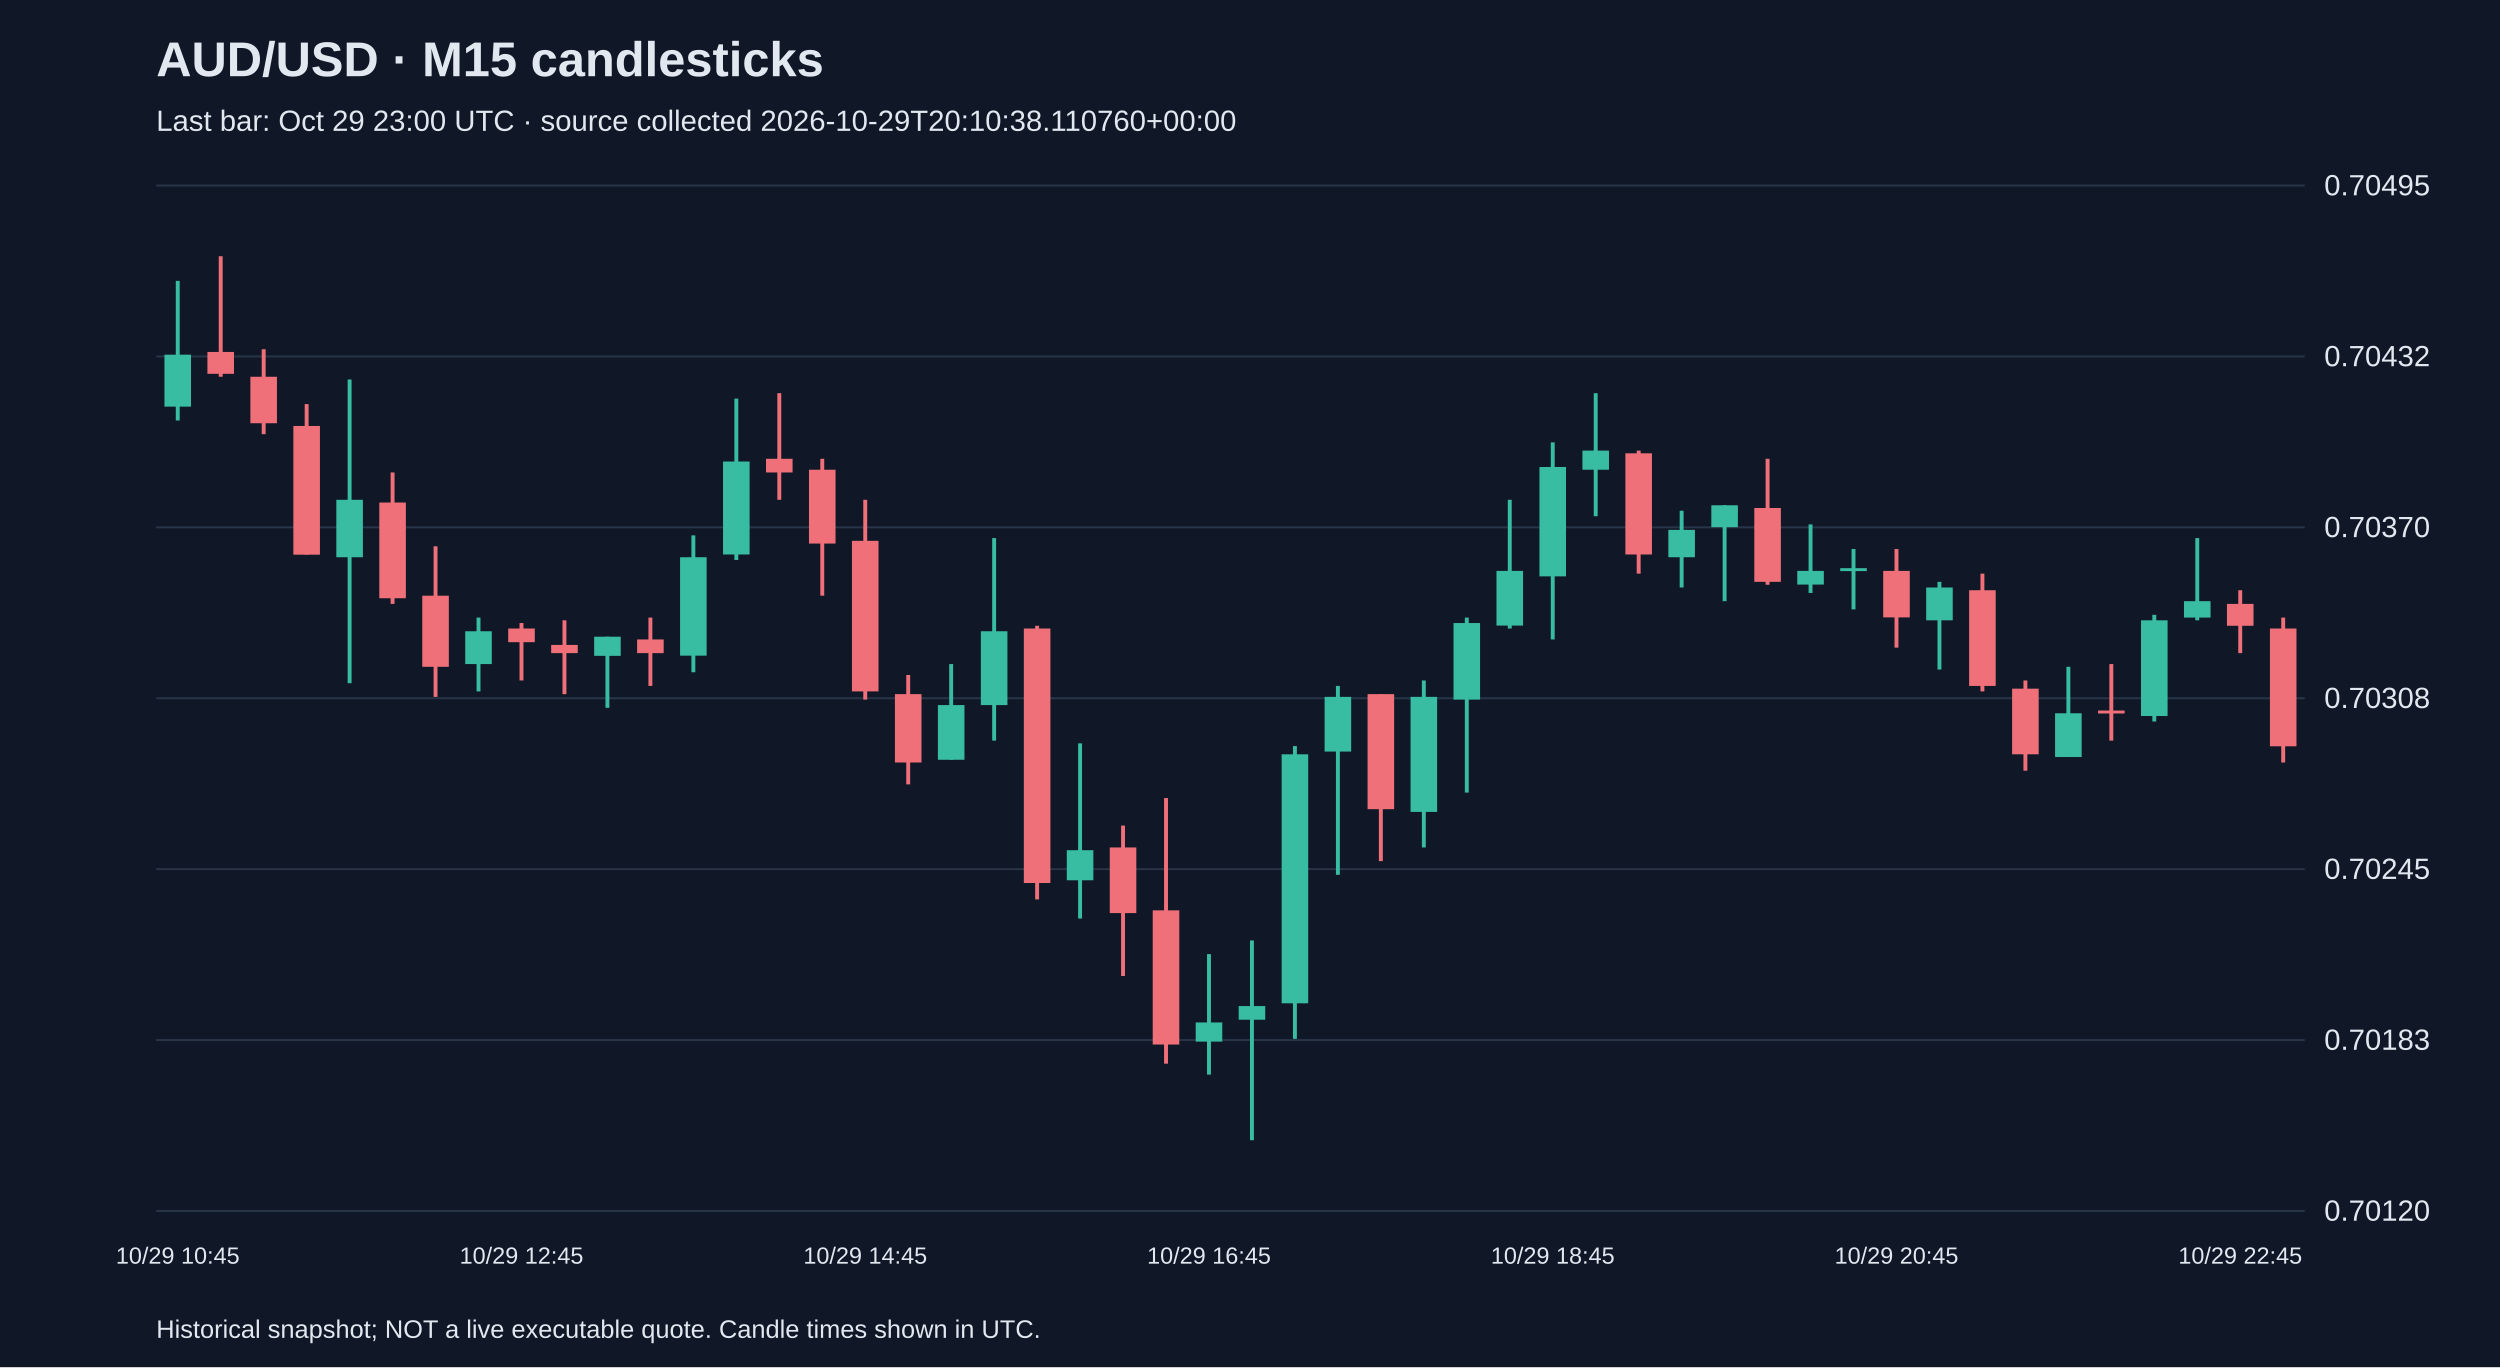
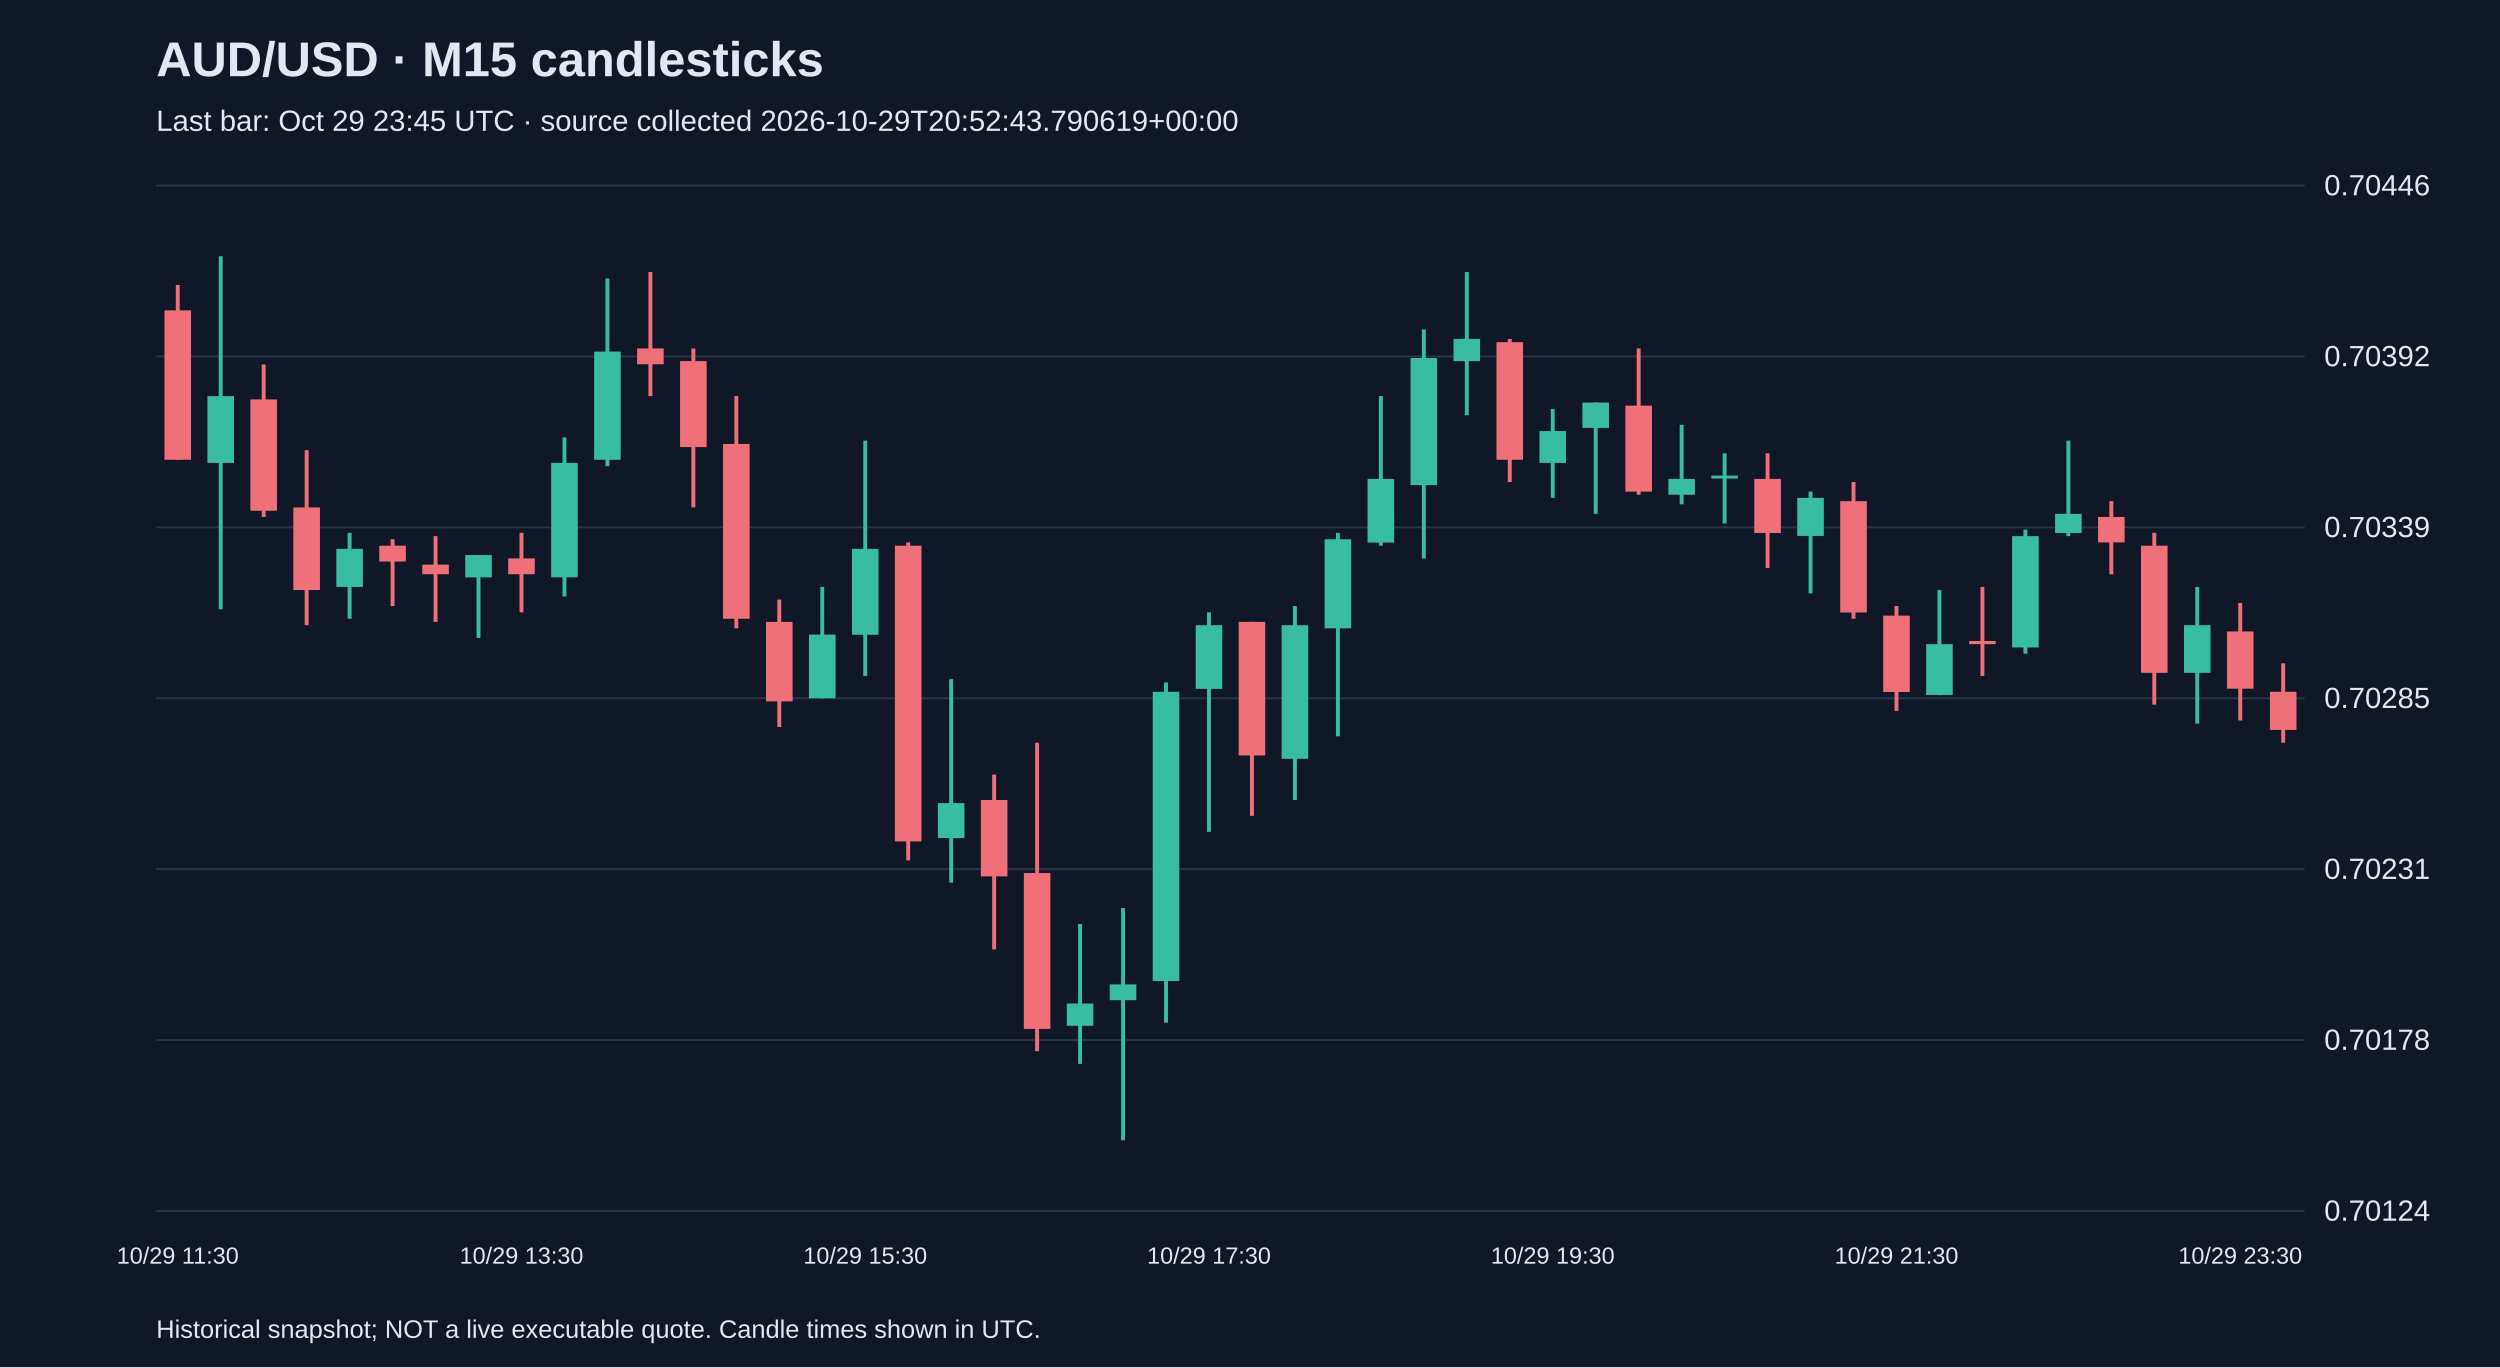
<svg xmlns="http://www.w3.org/2000/svg" viewBox="0 0 1280 700">
  <rect width="100%" height="100%" fill="#101827" />
  <style>text{font-family:Arial,sans-serif;fill:#e2e8f0}</style>
  <text x="80" y="39" font-size="25" font-weight="bold">AUD/USD · M15 candlesticks</text>
-   <text x="80" y="67" font-size="15" fill="#a6b1c5">Last bar: Oct 29 23:00 UTC · source collected 2026-10-29T20:10:38.110760+00:00</text>
+   <text x="80" y="67" font-size="15" fill="#a6b1c5">Last bar: Oct 29 23:45 UTC · source collected 2026-10-29T20:52:43.790619+00:00</text>
  <line x1="80" y1="620.0" x2="1180" y2="620.0" stroke="#283548" />
-   <text x="1190" y="625.0" font-size="15">0.70120</text>
+   <text x="1190" y="625.0" font-size="15">0.70124</text>
  <line x1="80" y1="532.5" x2="1180" y2="532.5" stroke="#283548" />
-   <text x="1190" y="537.5" font-size="15">0.70183</text>
+   <text x="1190" y="537.5" font-size="15">0.70178</text>
  <line x1="80" y1="445.0" x2="1180" y2="445.0" stroke="#283548" />
-   <text x="1190" y="450.0" font-size="15">0.70245</text>
+   <text x="1190" y="450.0" font-size="15">0.70231</text>
  <line x1="80" y1="357.5" x2="1180" y2="357.5" stroke="#283548" />
-   <text x="1190" y="362.5" font-size="15">0.70308</text>
+   <text x="1190" y="362.5" font-size="15">0.70285</text>
  <line x1="80" y1="270.0" x2="1180" y2="270.0" stroke="#283548" />
-   <text x="1190" y="275.0" font-size="15">0.70370</text>
+   <text x="1190" y="275.0" font-size="15">0.70339</text>
  <line x1="80" y1="182.5" x2="1180" y2="182.5" stroke="#283548" />
-   <text x="1190" y="187.5" font-size="15">0.70432</text>
+   <text x="1190" y="187.5" font-size="15">0.70392</text>
  <line x1="80" y1="95.0" x2="1180" y2="95.0" stroke="#283548" />
-   <text x="1190" y="100.0" font-size="15">0.70495</text>
-   <line x1="91.0" y1="143.8" x2="91.0" y2="215.3" stroke="#38bca2" stroke-width="2" />
-   <rect x="84.2" y="181.6" width="13.6" height="26.6" fill="#38bca2" />
-   <text x="91.0" y="647" text-anchor="middle" font-size="12">10/29 10:45</text>
-   <line x1="113.0" y1="131.2" x2="113.0" y2="192.9" stroke="#f07079" stroke-width="2" />
-   <rect x="106.2" y="180.2" width="13.6" height="11.2" fill="#f07079" />
-   <line x1="135.0" y1="178.8" x2="135.0" y2="222.3" stroke="#f07079" stroke-width="2" />
-   <rect x="128.2" y="192.9" width="13.6" height="23.8" fill="#f07079" />
-   <line x1="157.0" y1="206.9" x2="157.0" y2="283.9" stroke="#f07079" stroke-width="2" />
-   <rect x="150.2" y="218.1" width="13.6" height="65.9" fill="#f07079" />
-   <line x1="179.0" y1="194.3" x2="179.0" y2="349.8" stroke="#38bca2" stroke-width="2" />
-   <rect x="172.2" y="255.9" width="13.6" height="29.4" fill="#38bca2" />
-   <line x1="201.0" y1="241.9" x2="201.0" y2="309.2" stroke="#f07079" stroke-width="2" />
-   <rect x="194.2" y="257.3" width="13.6" height="49.0" fill="#f07079" />
-   <line x1="223.0" y1="279.7" x2="223.0" y2="356.8" stroke="#f07079" stroke-width="2" />
-   <rect x="216.2" y="305.0" width="13.6" height="36.4" fill="#f07079" />
-   <line x1="245.0" y1="316.2" x2="245.0" y2="354.0" stroke="#38bca2" stroke-width="2" />
-   <rect x="238.2" y="323.2" width="13.6" height="16.8" fill="#38bca2" />
-   <line x1="267.0" y1="319.0" x2="267.0" y2="348.4" stroke="#f07079" stroke-width="2" />
-   <rect x="260.2" y="321.8" width="13.6" height="7.0" fill="#f07079" />
-   <text x="267.0" y="647" text-anchor="middle" font-size="12">10/29 12:45</text>
-   <line x1="289.0" y1="317.6" x2="289.0" y2="355.4" stroke="#f07079" stroke-width="2" />
-   <rect x="282.2" y="330.2" width="13.6" height="4.2" fill="#f07079" />
-   <line x1="311.0" y1="326.0" x2="311.0" y2="362.4" stroke="#38bca2" stroke-width="2" />
-   <rect x="304.2" y="326.0" width="13.6" height="9.8" fill="#38bca2" />
-   <line x1="333.0" y1="316.2" x2="333.0" y2="351.2" stroke="#f07079" stroke-width="2" />
-   <rect x="326.2" y="327.4" width="13.6" height="7.0" fill="#f07079" />
-   <line x1="355.0" y1="274.1" x2="355.0" y2="344.2" stroke="#38bca2" stroke-width="2" />
-   <rect x="348.2" y="285.3" width="13.6" height="50.4" fill="#38bca2" />
-   <line x1="377.0" y1="204.1" x2="377.0" y2="286.7" stroke="#38bca2" stroke-width="2" />
-   <rect x="370.2" y="236.3" width="13.6" height="47.6" fill="#38bca2" />
-   <line x1="399.0" y1="201.3" x2="399.0" y2="255.9" stroke="#f07079" stroke-width="2" />
-   <rect x="392.2" y="234.9" width="13.6" height="7.0" fill="#f07079" />
-   <line x1="421.0" y1="234.9" x2="421.0" y2="305.0" stroke="#f07079" stroke-width="2" />
-   <rect x="414.2" y="240.5" width="13.6" height="37.8" fill="#f07079" />
-   <line x1="443.0" y1="255.9" x2="443.0" y2="358.2" stroke="#f07079" stroke-width="2" />
-   <rect x="436.2" y="276.9" width="13.6" height="77.1" fill="#f07079" />
-   <text x="443.0" y="647" text-anchor="middle" font-size="12">10/29 14:45</text>
-   <line x1="465.0" y1="345.6" x2="465.0" y2="401.6" stroke="#f07079" stroke-width="2" />
-   <rect x="458.2" y="355.4" width="13.6" height="35.0" fill="#f07079" />
-   <line x1="487.0" y1="340.0" x2="487.0" y2="389.0" stroke="#38bca2" stroke-width="2" />
-   <rect x="480.2" y="361.0" width="13.6" height="28.0" fill="#38bca2" />
-   <line x1="509.0" y1="275.5" x2="509.0" y2="379.2" stroke="#38bca2" stroke-width="2" />
-   <rect x="502.2" y="323.2" width="13.6" height="37.8" fill="#38bca2" />
-   <line x1="531.0" y1="320.4" x2="531.0" y2="460.5" stroke="#f07079" stroke-width="2" />
-   <rect x="524.2" y="321.8" width="13.6" height="130.3" fill="#f07079" />
-   <line x1="553.0" y1="380.6" x2="553.0" y2="470.3" stroke="#38bca2" stroke-width="2" />
-   <rect x="546.2" y="435.3" width="13.6" height="15.4" fill="#38bca2" />
-   <line x1="575.0" y1="422.7" x2="575.0" y2="499.7" stroke="#f07079" stroke-width="2" />
-   <rect x="568.2" y="433.9" width="13.6" height="33.6" fill="#f07079" />
-   <line x1="597.0" y1="408.6" x2="597.0" y2="544.6" stroke="#f07079" stroke-width="2" />
-   <rect x="590.2" y="466.1" width="13.6" height="68.7" fill="#f07079" />
-   <line x1="619.0" y1="488.5" x2="619.0" y2="550.2" stroke="#38bca2" stroke-width="2" />
-   <rect x="612.2" y="523.5" width="13.6" height="9.8" fill="#38bca2" />
-   <text x="619.0" y="647" text-anchor="middle" font-size="12">10/29 16:45</text>
-   <line x1="641.0" y1="481.5" x2="641.0" y2="583.8" stroke="#38bca2" stroke-width="2" />
-   <rect x="634.2" y="515.1" width="13.6" height="7.0" fill="#38bca2" />
-   <line x1="663.0" y1="382.0" x2="663.0" y2="531.9" stroke="#38bca2" stroke-width="2" />
-   <rect x="656.2" y="386.2" width="13.6" height="127.5" fill="#38bca2" />
-   <line x1="685.0" y1="351.2" x2="685.0" y2="447.9" stroke="#38bca2" stroke-width="2" />
-   <rect x="678.2" y="356.8" width="13.6" height="28.0" fill="#38bca2" />
-   <line x1="707.0" y1="355.4" x2="707.0" y2="440.9" stroke="#f07079" stroke-width="2" />
-   <rect x="700.2" y="355.4" width="13.6" height="58.9" fill="#f07079" />
-   <line x1="729.0" y1="348.4" x2="729.0" y2="433.9" stroke="#38bca2" stroke-width="2" />
-   <rect x="722.2" y="356.8" width="13.6" height="58.9" fill="#38bca2" />
-   <line x1="751.0" y1="316.2" x2="751.0" y2="405.8" stroke="#38bca2" stroke-width="2" />
-   <rect x="744.2" y="319.0" width="13.6" height="39.2" fill="#38bca2" />
-   <line x1="773.0" y1="255.9" x2="773.0" y2="321.8" stroke="#38bca2" stroke-width="2" />
-   <rect x="766.2" y="292.3" width="13.6" height="28.0" fill="#38bca2" />
-   <line x1="795.0" y1="226.5" x2="795.0" y2="327.4" stroke="#38bca2" stroke-width="2" />
-   <rect x="788.2" y="239.1" width="13.6" height="56.0" fill="#38bca2" />
-   <text x="795.0" y="647" text-anchor="middle" font-size="12">10/29 18:45</text>
-   <line x1="817.0" y1="201.3" x2="817.0" y2="264.3" stroke="#38bca2" stroke-width="2" />
-   <rect x="810.2" y="230.7" width="13.6" height="9.8" fill="#38bca2" />
-   <line x1="839.0" y1="230.7" x2="839.0" y2="293.7" stroke="#f07079" stroke-width="2" />
-   <rect x="832.2" y="232.1" width="13.6" height="51.8" fill="#f07079" />
-   <line x1="861.0" y1="261.5" x2="861.0" y2="300.8" stroke="#38bca2" stroke-width="2" />
-   <rect x="854.2" y="271.3" width="13.6" height="14.0" fill="#38bca2" />
-   <line x1="883.0" y1="258.7" x2="883.0" y2="307.8" stroke="#38bca2" stroke-width="2" />
-   <rect x="876.2" y="258.7" width="13.6" height="11.2" fill="#38bca2" />
-   <line x1="905.0" y1="234.9" x2="905.0" y2="299.4" stroke="#f07079" stroke-width="2" />
-   <rect x="898.2" y="260.1" width="13.6" height="37.8" fill="#f07079" />
-   <line x1="927.0" y1="268.5" x2="927.0" y2="303.6" stroke="#38bca2" stroke-width="2" />
-   <rect x="920.2" y="292.3" width="13.6" height="7.0" fill="#38bca2" />
-   <line x1="949.0" y1="281.1" x2="949.0" y2="312.0" stroke="#38bca2" stroke-width="2" />
-   <rect x="942.2" y="290.9" width="13.6" height="1.5" fill="#38bca2" />
-   <line x1="971.0" y1="281.1" x2="971.0" y2="331.6" stroke="#f07079" stroke-width="2" />
-   <rect x="964.2" y="292.3" width="13.6" height="23.8" fill="#f07079" />
-   <text x="971.0" y="647" text-anchor="middle" font-size="12">10/29 20:45</text>
-   <line x1="993.0" y1="297.9" x2="993.0" y2="342.8" stroke="#38bca2" stroke-width="2" />
-   <rect x="986.2" y="300.8" width="13.6" height="16.8" fill="#38bca2" />
-   <line x1="1015.0" y1="293.7" x2="1015.0" y2="354.0" stroke="#f07079" stroke-width="2" />
-   <rect x="1008.2" y="302.2" width="13.6" height="49.0" fill="#f07079" />
-   <line x1="1037.0" y1="348.4" x2="1037.0" y2="394.6" stroke="#f07079" stroke-width="2" />
-   <rect x="1030.2" y="352.6" width="13.6" height="33.6" fill="#f07079" />
-   <line x1="1059.0" y1="341.4" x2="1059.0" y2="387.6" stroke="#38bca2" stroke-width="2" />
-   <rect x="1052.2" y="365.2" width="13.6" height="22.4" fill="#38bca2" />
-   <line x1="1081.0" y1="340.0" x2="1081.0" y2="379.2" stroke="#f07079" stroke-width="2" />
-   <rect x="1074.2" y="363.8" width="13.6" height="1.5" fill="#f07079" />
-   <line x1="1103.0" y1="314.8" x2="1103.0" y2="369.4" stroke="#38bca2" stroke-width="2" />
-   <rect x="1096.2" y="317.6" width="13.6" height="49.0" fill="#38bca2" />
-   <line x1="1125.0" y1="275.5" x2="1125.0" y2="317.6" stroke="#38bca2" stroke-width="2" />
-   <rect x="1118.2" y="307.8" width="13.6" height="8.4" fill="#38bca2" />
-   <line x1="1147.0" y1="302.2" x2="1147.0" y2="334.4" stroke="#f07079" stroke-width="2" />
-   <rect x="1140.2" y="309.2" width="13.6" height="11.2" fill="#f07079" />
-   <text x="1147.0" y="647" text-anchor="middle" font-size="12">10/29 22:45</text>
-   <line x1="1169.0" y1="316.2" x2="1169.0" y2="390.4" stroke="#f07079" stroke-width="2" />
-   <rect x="1162.2" y="321.8" width="13.6" height="60.3" fill="#f07079" />
+   <text x="1190" y="100.0" font-size="15">0.70446</text>
+   <line x1="91.0" y1="145.9" x2="91.0" y2="235.4" stroke="#f07079" stroke-width="2" />
+   <rect x="84.2" y="158.9" width="13.6" height="76.5" fill="#f07079" />
+   <text x="91.0" y="647" text-anchor="middle" font-size="12">10/29 11:30</text>
+   <line x1="113.0" y1="131.2" x2="113.0" y2="311.9" stroke="#38bca2" stroke-width="2" />
+   <rect x="106.2" y="202.8" width="13.6" height="34.2" fill="#38bca2" />
+   <line x1="135.0" y1="186.6" x2="135.0" y2="264.7" stroke="#f07079" stroke-width="2" />
+   <rect x="128.2" y="204.5" width="13.6" height="57.0" fill="#f07079" />
+   <line x1="157.0" y1="230.5" x2="157.0" y2="320.1" stroke="#f07079" stroke-width="2" />
+   <rect x="150.2" y="259.8" width="13.6" height="42.3" fill="#f07079" />
+   <line x1="179.0" y1="272.8" x2="179.0" y2="316.8" stroke="#38bca2" stroke-width="2" />
+   <rect x="172.2" y="281.0" width="13.6" height="19.5" fill="#38bca2" />
+   <line x1="201.0" y1="276.1" x2="201.0" y2="310.3" stroke="#f07079" stroke-width="2" />
+   <rect x="194.2" y="279.4" width="13.6" height="8.1" fill="#f07079" />
+   <line x1="223.0" y1="274.5" x2="223.0" y2="318.4" stroke="#f07079" stroke-width="2" />
+   <rect x="216.2" y="289.1" width="13.6" height="4.9" fill="#f07079" />
+   <line x1="245.0" y1="284.2" x2="245.0" y2="326.6" stroke="#38bca2" stroke-width="2" />
+   <rect x="238.2" y="284.2" width="13.6" height="11.4" fill="#38bca2" />
+   <line x1="267.0" y1="272.8" x2="267.0" y2="313.5" stroke="#f07079" stroke-width="2" />
+   <rect x="260.2" y="285.9" width="13.6" height="8.1" fill="#f07079" />
+   <text x="267.0" y="647" text-anchor="middle" font-size="12">10/29 13:30</text>
+   <line x1="289.0" y1="224.0" x2="289.0" y2="305.4" stroke="#38bca2" stroke-width="2" />
+   <rect x="282.2" y="237.0" width="13.6" height="58.6" fill="#38bca2" />
+   <line x1="311.0" y1="142.6" x2="311.0" y2="238.7" stroke="#38bca2" stroke-width="2" />
+   <rect x="304.2" y="180.0" width="13.6" height="55.4" fill="#38bca2" />
+   <line x1="333.0" y1="139.3" x2="333.0" y2="202.8" stroke="#f07079" stroke-width="2" />
+   <rect x="326.2" y="178.4" width="13.6" height="8.1" fill="#f07079" />
+   <line x1="355.0" y1="178.4" x2="355.0" y2="259.8" stroke="#f07079" stroke-width="2" />
+   <rect x="348.2" y="184.9" width="13.6" height="44.0" fill="#f07079" />
+   <line x1="377.0" y1="202.8" x2="377.0" y2="321.7" stroke="#f07079" stroke-width="2" />
+   <rect x="370.2" y="227.3" width="13.6" height="89.5" fill="#f07079" />
+   <line x1="399.0" y1="307.0" x2="399.0" y2="372.2" stroke="#f07079" stroke-width="2" />
+   <rect x="392.2" y="318.4" width="13.6" height="40.7" fill="#f07079" />
+   <line x1="421.0" y1="300.5" x2="421.0" y2="357.5" stroke="#38bca2" stroke-width="2" />
+   <rect x="414.2" y="324.9" width="13.6" height="32.6" fill="#38bca2" />
+   <line x1="443.0" y1="225.6" x2="443.0" y2="346.1" stroke="#38bca2" stroke-width="2" />
+   <rect x="436.2" y="281.0" width="13.6" height="44.0" fill="#38bca2" />
+   <text x="443.0" y="647" text-anchor="middle" font-size="12">10/29 15:30</text>
+   <line x1="465.0" y1="277.7" x2="465.0" y2="440.5" stroke="#f07079" stroke-width="2" />
+   <rect x="458.2" y="279.4" width="13.6" height="151.4" fill="#f07079" />
+   <line x1="487.0" y1="347.7" x2="487.0" y2="451.9" stroke="#38bca2" stroke-width="2" />
+   <rect x="480.2" y="411.2" width="13.6" height="17.9" fill="#38bca2" />
+   <line x1="509.0" y1="396.6" x2="509.0" y2="486.1" stroke="#f07079" stroke-width="2" />
+   <rect x="502.2" y="409.6" width="13.6" height="39.1" fill="#f07079" />
+   <line x1="531.0" y1="380.3" x2="531.0" y2="538.2" stroke="#f07079" stroke-width="2" />
+   <rect x="524.2" y="447.0" width="13.6" height="79.8" fill="#f07079" />
+   <line x1="553.0" y1="473.1" x2="553.0" y2="544.7" stroke="#38bca2" stroke-width="2" />
+   <rect x="546.2" y="513.8" width="13.6" height="11.4" fill="#38bca2" />
+   <line x1="575.0" y1="464.9" x2="575.0" y2="583.8" stroke="#38bca2" stroke-width="2" />
+   <rect x="568.2" y="504.0" width="13.6" height="8.1" fill="#38bca2" />
+   <line x1="597.0" y1="349.4" x2="597.0" y2="523.6" stroke="#38bca2" stroke-width="2" />
+   <rect x="590.2" y="354.2" width="13.6" height="148.1" fill="#38bca2" />
+   <line x1="619.0" y1="313.5" x2="619.0" y2="425.9" stroke="#38bca2" stroke-width="2" />
+   <rect x="612.2" y="320.1" width="13.6" height="32.6" fill="#38bca2" />
+   <text x="619.0" y="647" text-anchor="middle" font-size="12">10/29 17:30</text>
+   <line x1="641.0" y1="318.4" x2="641.0" y2="417.7" stroke="#f07079" stroke-width="2" />
+   <rect x="634.2" y="318.4" width="13.6" height="68.4" fill="#f07079" />
+   <line x1="663.0" y1="310.3" x2="663.0" y2="409.6" stroke="#38bca2" stroke-width="2" />
+   <rect x="656.2" y="320.1" width="13.6" height="68.4" fill="#38bca2" />
+   <line x1="685.0" y1="272.8" x2="685.0" y2="377.0" stroke="#38bca2" stroke-width="2" />
+   <rect x="678.2" y="276.1" width="13.6" height="45.6" fill="#38bca2" />
+   <line x1="707.0" y1="202.8" x2="707.0" y2="279.4" stroke="#38bca2" stroke-width="2" />
+   <rect x="700.2" y="245.2" width="13.6" height="32.6" fill="#38bca2" />
+   <line x1="729.0" y1="168.7" x2="729.0" y2="285.9" stroke="#38bca2" stroke-width="2" />
+   <rect x="722.2" y="183.3" width="13.6" height="65.1" fill="#38bca2" />
+   <line x1="751.0" y1="139.3" x2="751.0" y2="212.6" stroke="#38bca2" stroke-width="2" />
+   <rect x="744.2" y="173.5" width="13.6" height="11.4" fill="#38bca2" />
+   <line x1="773.0" y1="173.5" x2="773.0" y2="246.8" stroke="#f07079" stroke-width="2" />
+   <rect x="766.2" y="175.2" width="13.6" height="60.2" fill="#f07079" />
+   <line x1="795.0" y1="209.4" x2="795.0" y2="254.9" stroke="#38bca2" stroke-width="2" />
+   <rect x="788.2" y="220.7" width="13.6" height="16.3" fill="#38bca2" />
+   <text x="795.0" y="647" text-anchor="middle" font-size="12">10/29 19:30</text>
+   <line x1="817.0" y1="206.1" x2="817.0" y2="263.1" stroke="#38bca2" stroke-width="2" />
+   <rect x="810.2" y="206.1" width="13.6" height="13.0" fill="#38bca2" />
+   <line x1="839.0" y1="178.4" x2="839.0" y2="253.3" stroke="#f07079" stroke-width="2" />
+   <rect x="832.2" y="207.7" width="13.6" height="44.0" fill="#f07079" />
+   <line x1="861.0" y1="217.5" x2="861.0" y2="258.2" stroke="#38bca2" stroke-width="2" />
+   <rect x="854.2" y="245.2" width="13.6" height="8.1" fill="#38bca2" />
+   <line x1="883.0" y1="232.1" x2="883.0" y2="268.0" stroke="#38bca2" stroke-width="2" />
+   <rect x="876.2" y="243.5" width="13.6" height="1.5" fill="#38bca2" />
+   <line x1="905.0" y1="232.1" x2="905.0" y2="290.8" stroke="#f07079" stroke-width="2" />
+   <rect x="898.2" y="245.2" width="13.6" height="27.7" fill="#f07079" />
+   <line x1="927.0" y1="251.7" x2="927.0" y2="303.8" stroke="#38bca2" stroke-width="2" />
+   <rect x="920.2" y="254.9" width="13.6" height="19.5" fill="#38bca2" />
+   <line x1="949.0" y1="246.8" x2="949.0" y2="316.8" stroke="#f07079" stroke-width="2" />
+   <rect x="942.2" y="256.6" width="13.6" height="57.0" fill="#f07079" />
+   <line x1="971.0" y1="310.3" x2="971.0" y2="364.0" stroke="#f07079" stroke-width="2" />
+   <rect x="964.2" y="315.2" width="13.6" height="39.1" fill="#f07079" />
+   <text x="971.0" y="647" text-anchor="middle" font-size="12">10/29 21:30</text>
+   <line x1="993.0" y1="302.1" x2="993.0" y2="355.9" stroke="#38bca2" stroke-width="2" />
+   <rect x="986.2" y="329.8" width="13.6" height="26.0" fill="#38bca2" />
+   <line x1="1015.0" y1="300.5" x2="1015.0" y2="346.1" stroke="#f07079" stroke-width="2" />
+   <rect x="1008.2" y="328.2" width="13.6" height="1.6" fill="#f07079" />
+   <line x1="1037.0" y1="271.2" x2="1037.0" y2="334.7" stroke="#38bca2" stroke-width="2" />
+   <rect x="1030.2" y="274.5" width="13.6" height="57.0" fill="#38bca2" />
+   <line x1="1059.0" y1="225.6" x2="1059.0" y2="274.5" stroke="#38bca2" stroke-width="2" />
+   <rect x="1052.2" y="263.1" width="13.6" height="9.8" fill="#38bca2" />
+   <line x1="1081.0" y1="256.6" x2="1081.0" y2="294.0" stroke="#f07079" stroke-width="2" />
+   <rect x="1074.2" y="264.7" width="13.6" height="13.0" fill="#f07079" />
+   <line x1="1103.0" y1="272.8" x2="1103.0" y2="360.8" stroke="#f07079" stroke-width="2" />
+   <rect x="1096.2" y="279.4" width="13.6" height="65.1" fill="#f07079" />
+   <line x1="1125.0" y1="300.5" x2="1125.0" y2="370.5" stroke="#38bca2" stroke-width="2" />
+   <rect x="1118.2" y="320.1" width="13.6" height="24.4" fill="#38bca2" />
+   <line x1="1147.0" y1="308.7" x2="1147.0" y2="368.9" stroke="#f07079" stroke-width="2" />
+   <rect x="1140.2" y="323.3" width="13.6" height="29.3" fill="#f07079" />
+   <text x="1147.0" y="647" text-anchor="middle" font-size="12">10/29 23:30</text>
+   <line x1="1169.0" y1="339.6" x2="1169.0" y2="380.3" stroke="#f07079" stroke-width="2" />
+   <rect x="1162.2" y="354.2" width="13.6" height="19.5" fill="#f07079" />
  <text x="80" y="685" font-size="13">Historical snapshot; NOT a live executable quote. Candle times shown in UTC.</text>
</svg>
